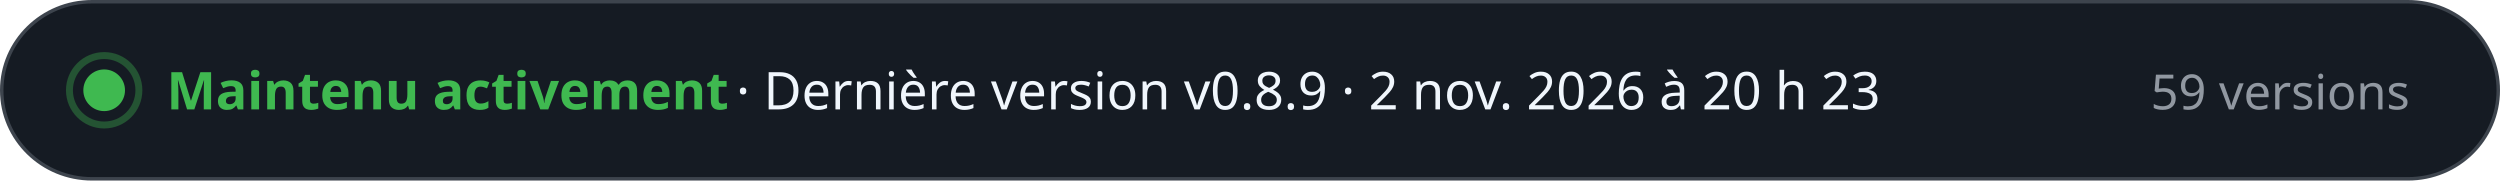
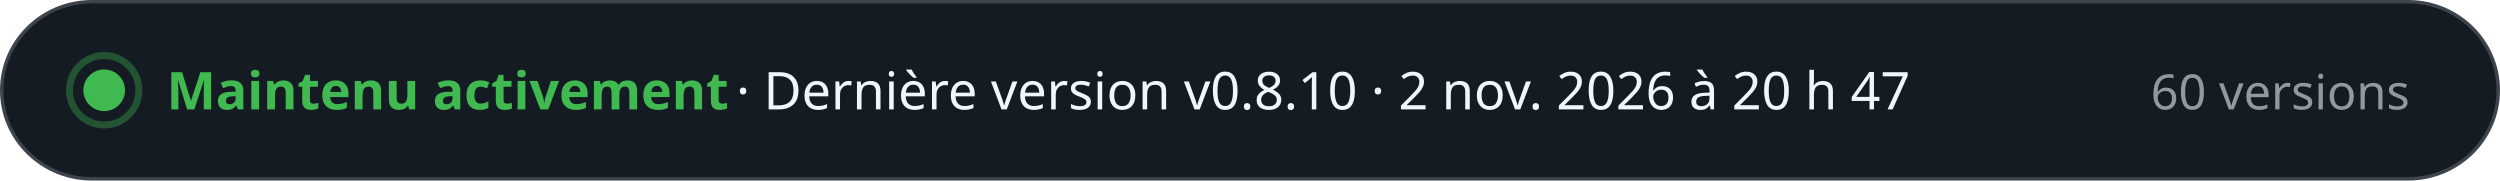
- <svg xmlns="http://www.w3.org/2000/svg" width="720" height="52" viewBox="0 0 720 52" role="img" aria-label="Maintenu activement · Dernière version v0.8.9 · 2 nov. 2026 à 20 h 23 · 59 versions" font-family="-apple-system, BlinkMacSystemFont, 'Segoe UI', 'Noto Sans', Helvetica, Arial, sans-serif" style="font-variant-numeric: tabular-nums">
+ <svg xmlns="http://www.w3.org/2000/svg" width="720" height="52" viewBox="0 0 720 52" role="img" aria-label="Maintenu activement · Dernière version v0.8.10 · 2 nov. 2026 à 20 h 47 · 60 versions" font-family="-apple-system, BlinkMacSystemFont, 'Segoe UI', 'Noto Sans', Helvetica, Arial, sans-serif" style="font-variant-numeric: tabular-nums">
  <rect x="0.5" y="0.5" width="719" height="51" rx="26" fill="#151b23" stroke="#3d444d" />
  <circle cx="30" cy="26" r="6" fill="#3fb950" />
  <circle cx="30" cy="26" r="10" fill="none" stroke="#3fb950" stroke-opacity="0.35" stroke-width="2" />
  <text x="48.0" y="31.5" font-size="15" font-weight="700" fill="#3fb950" text-anchor="start">Maintenu activement</text>
-   <text x="212.0" y="31.5" font-size="15" font-weight="500" fill="#f0f6fc" text-anchor="start">·  Dernière version v0.8.9 · 2 nov. 2026 à 20 h 23</text>
-   <text x="694.0" y="31.5" font-size="14" font-weight="500" fill="#9198a1" text-anchor="end">59 versions</text>
+   <text x="212.0" y="31.5" font-size="15" font-weight="500" fill="#f0f6fc" text-anchor="start">·  Dernière version v0.8.10 · 2 nov. 2026 à 20 h 47</text>
+   <text x="694.0" y="31.5" font-size="14" font-weight="500" fill="#9198a1" text-anchor="end">60 versions</text>
</svg>
